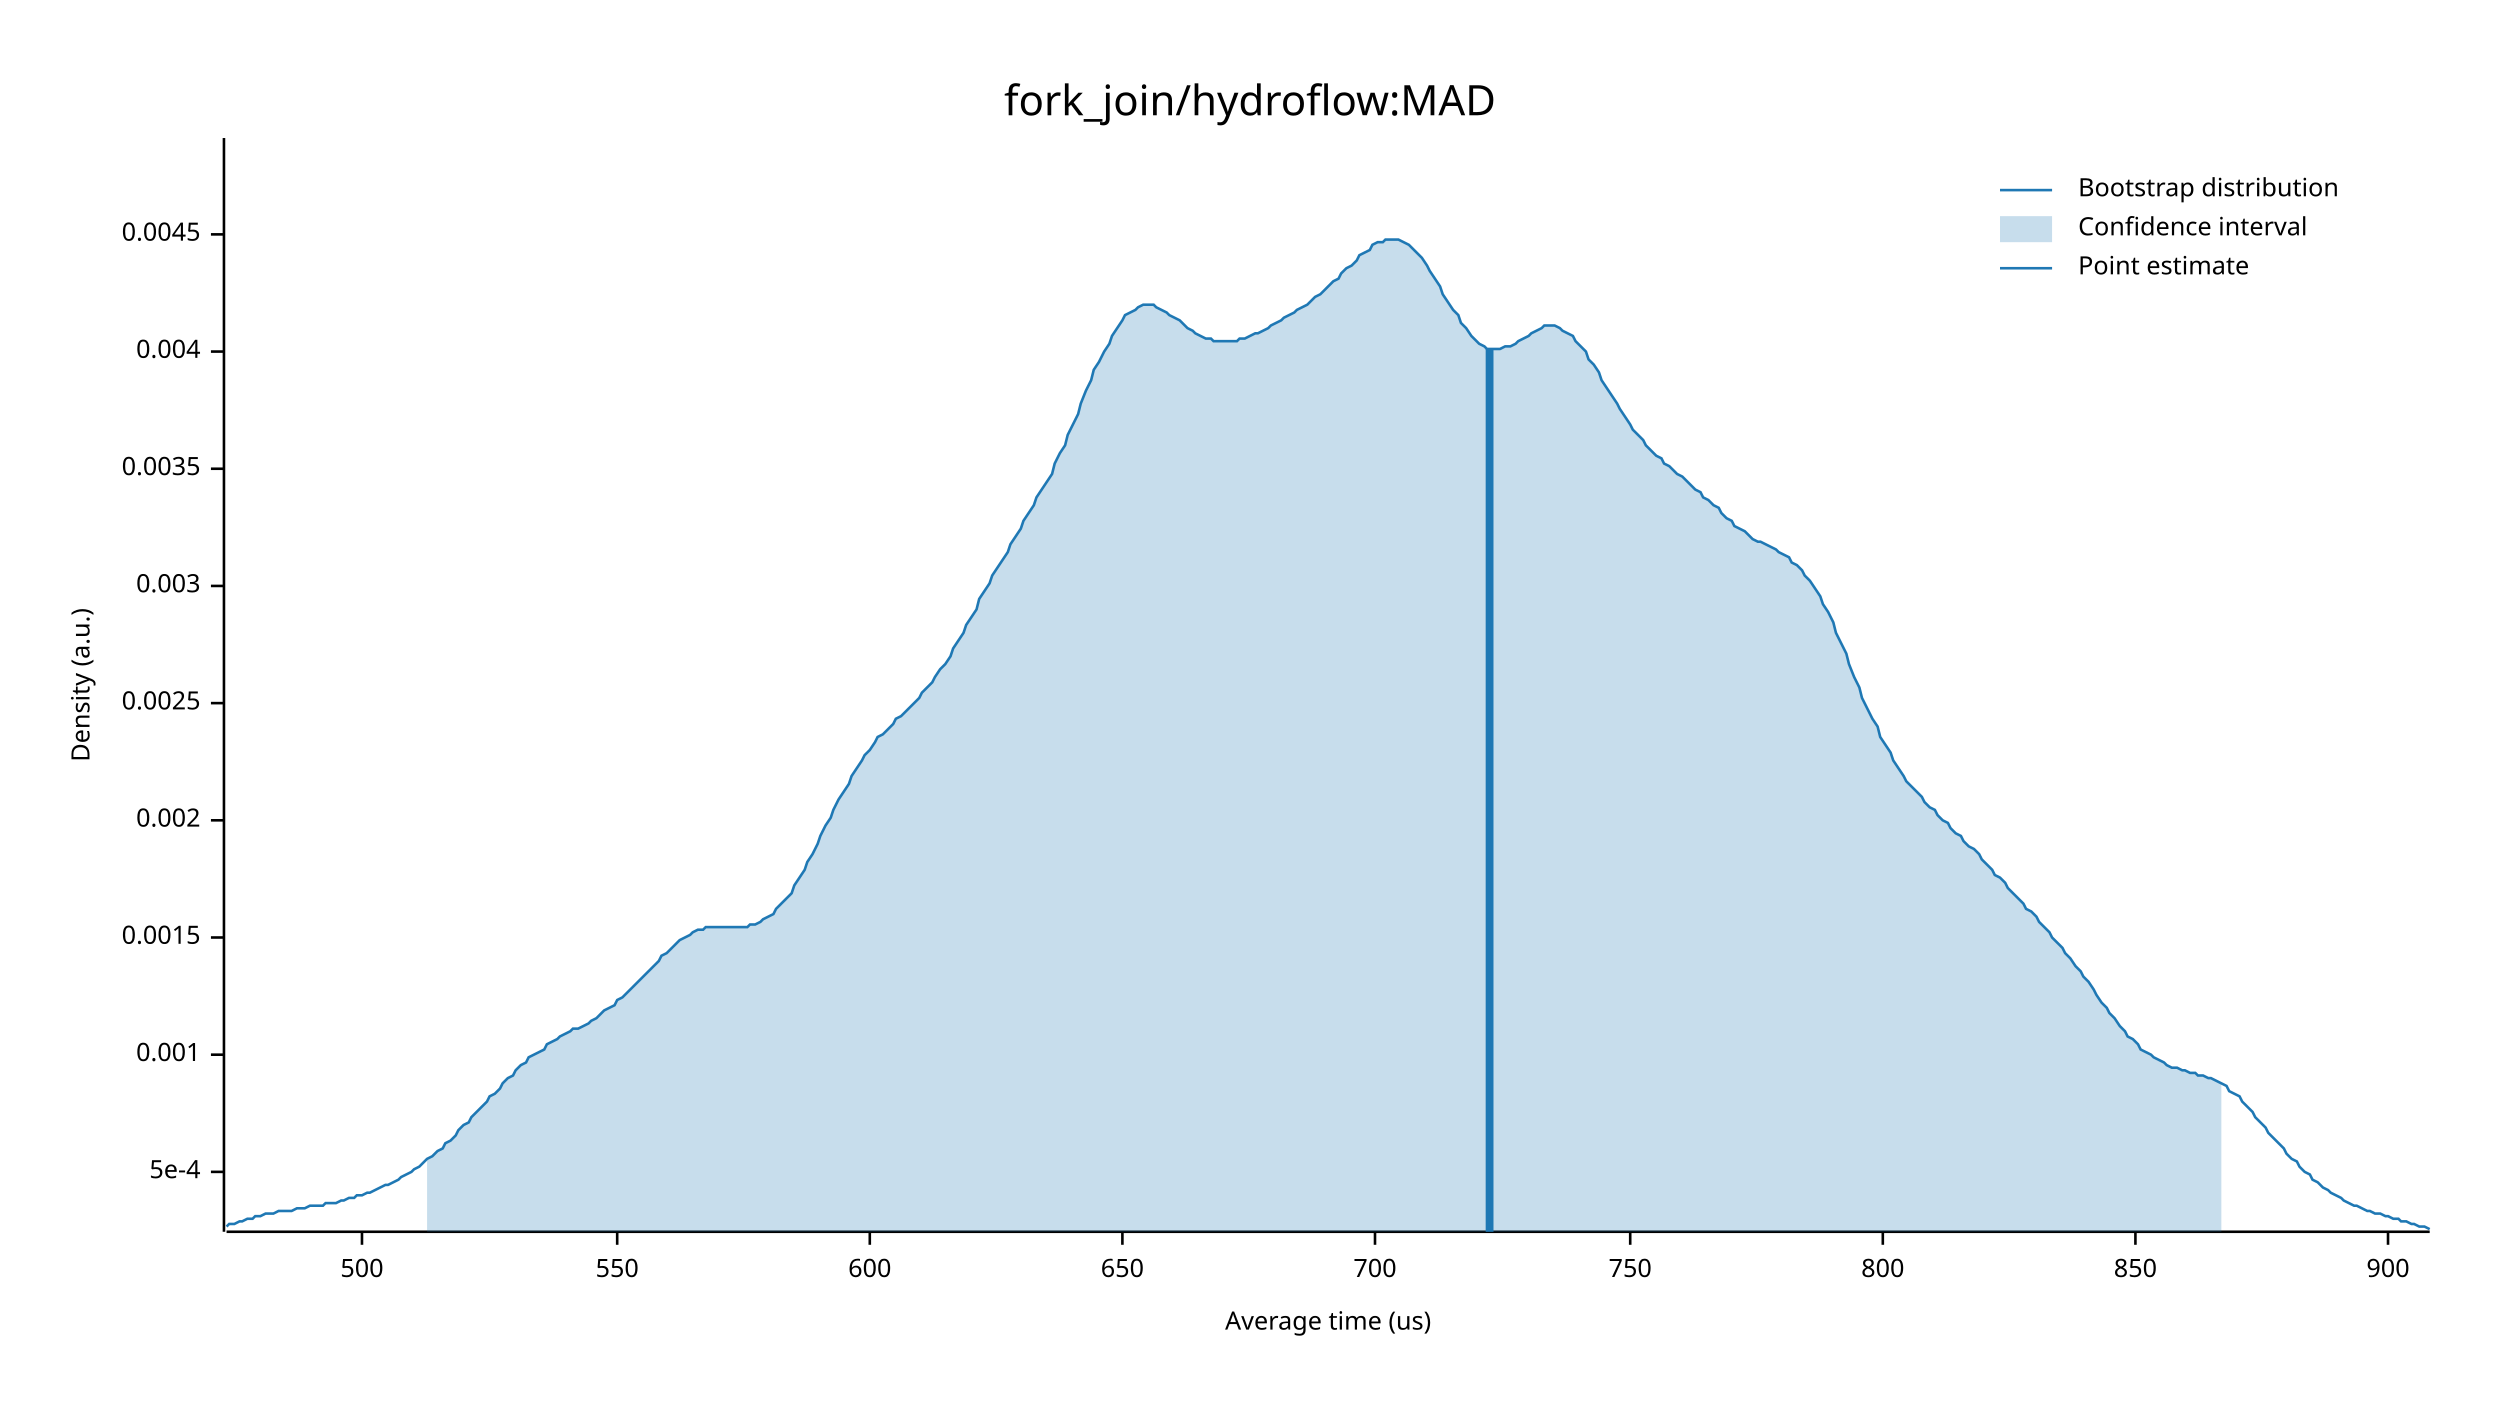
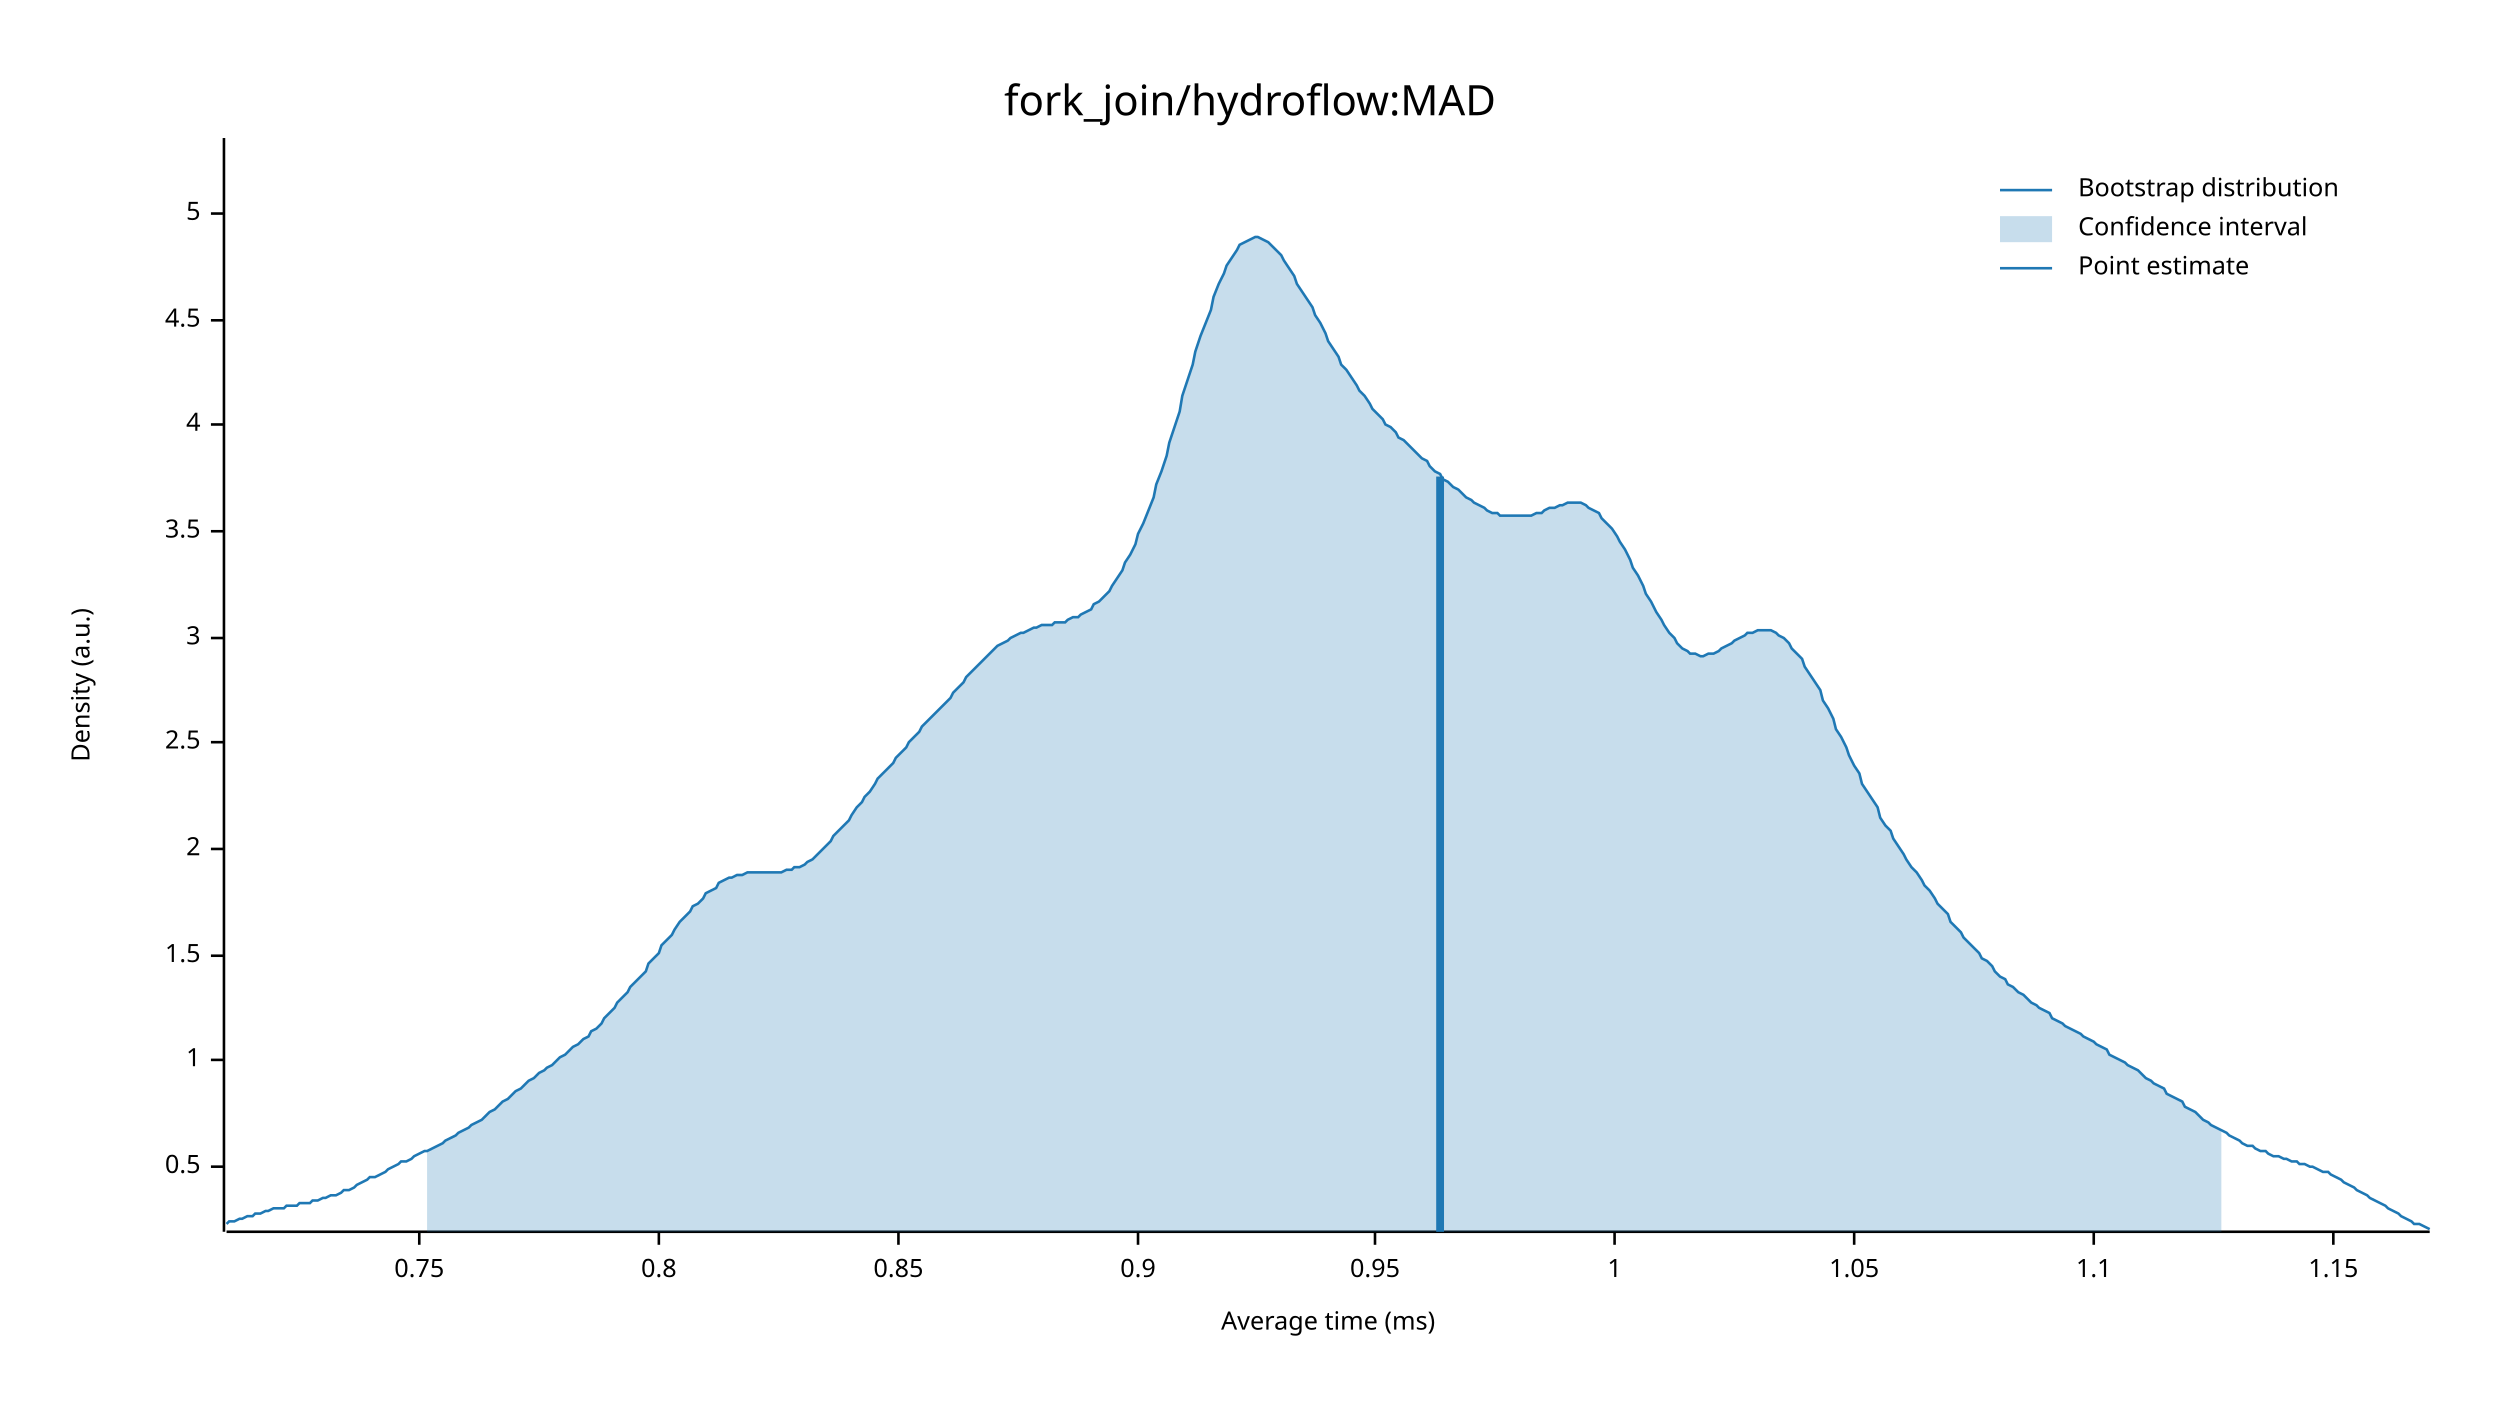
<svg xmlns="http://www.w3.org/2000/svg" width="960" height="540" viewBox="0 0 960 540">
  <text x="480" y="32" dy="0.76em" text-anchor="middle" font-family="sans-serif" font-size="16.129" opacity="1" fill="#000000">
fork_join/hydroflow:MAD
</text>
  <text x="27" y="263" dy="0.76em" text-anchor="middle" font-family="sans-serif" font-size="9.677" opacity="1" fill="#000000" transform="rotate(270, 27, 263)">
Density (a.u.)
</text>
  <text x="510" y="513" dy="-0.5ex" text-anchor="middle" font-family="sans-serif" font-size="9.677" opacity="1" fill="#000000">
- Average time (us)
+ Average time (ms)
</text>
  <polyline fill="none" opacity="1" stroke="#000000" stroke-width="1" points="86,53 86,473 " />
-   <text x="77" y="450" dy="0.5ex" text-anchor="end" font-family="sans-serif" font-size="9.677" opacity="1" fill="#000000">
- 5e-4
+   <text x="77" y="448" dy="0.5ex" text-anchor="end" font-family="sans-serif" font-size="9.677" opacity="1" fill="#000000">
+ 0.5
</text>
-   <polyline fill="none" opacity="1" stroke="#000000" stroke-width="1" points="81,450 86,450 " />
-   <text x="77" y="405" dy="0.5ex" text-anchor="end" font-family="sans-serif" font-size="9.677" opacity="1" fill="#000000">
- 0.001
+   <polyline fill="none" opacity="1" stroke="#000000" stroke-width="1" points="81,448 86,448 " />
+   <text x="77" y="407" dy="0.5ex" text-anchor="end" font-family="sans-serif" font-size="9.677" opacity="1" fill="#000000">
+ 1
</text>
-   <polyline fill="none" opacity="1" stroke="#000000" stroke-width="1" points="81,405 86,405 " />
-   <text x="77" y="360" dy="0.5ex" text-anchor="end" font-family="sans-serif" font-size="9.677" opacity="1" fill="#000000">
- 0.0015
+   <polyline fill="none" opacity="1" stroke="#000000" stroke-width="1" points="81,407 86,407 " />
+   <text x="77" y="367" dy="0.5ex" text-anchor="end" font-family="sans-serif" font-size="9.677" opacity="1" fill="#000000">
+ 1.5
</text>
-   <polyline fill="none" opacity="1" stroke="#000000" stroke-width="1" points="81,360 86,360 " />
-   <text x="77" y="315" dy="0.5ex" text-anchor="end" font-family="sans-serif" font-size="9.677" opacity="1" fill="#000000">
- 0.002
+   <polyline fill="none" opacity="1" stroke="#000000" stroke-width="1" points="81,367 86,367 " />
+   <text x="77" y="326" dy="0.5ex" text-anchor="end" font-family="sans-serif" font-size="9.677" opacity="1" fill="#000000">
+ 2
</text>
-   <polyline fill="none" opacity="1" stroke="#000000" stroke-width="1" points="81,315 86,315 " />
-   <text x="77" y="270" dy="0.5ex" text-anchor="end" font-family="sans-serif" font-size="9.677" opacity="1" fill="#000000">
- 0.0025
+   <polyline fill="none" opacity="1" stroke="#000000" stroke-width="1" points="81,326 86,326 " />
+   <text x="77" y="285" dy="0.5ex" text-anchor="end" font-family="sans-serif" font-size="9.677" opacity="1" fill="#000000">
+ 2.5
</text>
-   <polyline fill="none" opacity="1" stroke="#000000" stroke-width="1" points="81,270 86,270 " />
-   <text x="77" y="225" dy="0.5ex" text-anchor="end" font-family="sans-serif" font-size="9.677" opacity="1" fill="#000000">
- 0.003
+   <polyline fill="none" opacity="1" stroke="#000000" stroke-width="1" points="81,285 86,285 " />
+   <text x="77" y="245" dy="0.5ex" text-anchor="end" font-family="sans-serif" font-size="9.677" opacity="1" fill="#000000">
+ 3
</text>
-   <polyline fill="none" opacity="1" stroke="#000000" stroke-width="1" points="81,225 86,225 " />
-   <text x="77" y="180" dy="0.5ex" text-anchor="end" font-family="sans-serif" font-size="9.677" opacity="1" fill="#000000">
- 0.0035
+   <polyline fill="none" opacity="1" stroke="#000000" stroke-width="1" points="81,245 86,245 " />
+   <text x="77" y="204" dy="0.5ex" text-anchor="end" font-family="sans-serif" font-size="9.677" opacity="1" fill="#000000">
+ 3.5
</text>
-   <polyline fill="none" opacity="1" stroke="#000000" stroke-width="1" points="81,180 86,180 " />
-   <text x="77" y="135" dy="0.5ex" text-anchor="end" font-family="sans-serif" font-size="9.677" opacity="1" fill="#000000">
- 0.004
+   <polyline fill="none" opacity="1" stroke="#000000" stroke-width="1" points="81,204 86,204 " />
+   <text x="77" y="163" dy="0.5ex" text-anchor="end" font-family="sans-serif" font-size="9.677" opacity="1" fill="#000000">
+ 4
</text>
-   <polyline fill="none" opacity="1" stroke="#000000" stroke-width="1" points="81,135 86,135 " />
-   <text x="77" y="90" dy="0.5ex" text-anchor="end" font-family="sans-serif" font-size="9.677" opacity="1" fill="#000000">
- 0.0045
+   <polyline fill="none" opacity="1" stroke="#000000" stroke-width="1" points="81,163 86,163 " />
+   <text x="77" y="123" dy="0.5ex" text-anchor="end" font-family="sans-serif" font-size="9.677" opacity="1" fill="#000000">
+ 4.5
</text>
-   <polyline fill="none" opacity="1" stroke="#000000" stroke-width="1" points="81,90 86,90 " />
+   <polyline fill="none" opacity="1" stroke="#000000" stroke-width="1" points="81,123 86,123 " />
+   <text x="77" y="82" dy="0.5ex" text-anchor="end" font-family="sans-serif" font-size="9.677" opacity="1" fill="#000000">
+ 5
+ </text>
+   <polyline fill="none" opacity="1" stroke="#000000" stroke-width="1" points="81,82 86,82 " />
  <polyline fill="none" opacity="1" stroke="#000000" stroke-width="1" points="87,473 933,473 " />
-   <text x="139" y="483" dy="0.76em" text-anchor="middle" font-family="sans-serif" font-size="9.677" opacity="1" fill="#000000">
- 500
+   <text x="161" y="483" dy="0.76em" text-anchor="middle" font-family="sans-serif" font-size="9.677" opacity="1" fill="#000000">
+ 0.75
</text>
-   <polyline fill="none" opacity="1" stroke="#000000" stroke-width="1" points="139,473 139,478 " />
-   <text x="237" y="483" dy="0.76em" text-anchor="middle" font-family="sans-serif" font-size="9.677" opacity="1" fill="#000000">
- 550
+   <polyline fill="none" opacity="1" stroke="#000000" stroke-width="1" points="161,473 161,478 " />
+   <text x="253" y="483" dy="0.76em" text-anchor="middle" font-family="sans-serif" font-size="9.677" opacity="1" fill="#000000">
+ 0.8
</text>
-   <polyline fill="none" opacity="1" stroke="#000000" stroke-width="1" points="237,473 237,478 " />
-   <text x="334" y="483" dy="0.76em" text-anchor="middle" font-family="sans-serif" font-size="9.677" opacity="1" fill="#000000">
- 600
+   <polyline fill="none" opacity="1" stroke="#000000" stroke-width="1" points="253,473 253,478 " />
+   <text x="345" y="483" dy="0.76em" text-anchor="middle" font-family="sans-serif" font-size="9.677" opacity="1" fill="#000000">
+ 0.85
</text>
-   <polyline fill="none" opacity="1" stroke="#000000" stroke-width="1" points="334,473 334,478 " />
-   <text x="431" y="483" dy="0.76em" text-anchor="middle" font-family="sans-serif" font-size="9.677" opacity="1" fill="#000000">
- 650
+   <polyline fill="none" opacity="1" stroke="#000000" stroke-width="1" points="345,473 345,478 " />
+   <text x="437" y="483" dy="0.76em" text-anchor="middle" font-family="sans-serif" font-size="9.677" opacity="1" fill="#000000">
+ 0.9
</text>
-   <polyline fill="none" opacity="1" stroke="#000000" stroke-width="1" points="431,473 431,478 " />
+   <polyline fill="none" opacity="1" stroke="#000000" stroke-width="1" points="437,473 437,478 " />
  <text x="528" y="483" dy="0.76em" text-anchor="middle" font-family="sans-serif" font-size="9.677" opacity="1" fill="#000000">
- 700
+ 0.95
</text>
  <polyline fill="none" opacity="1" stroke="#000000" stroke-width="1" points="528,473 528,478 " />
-   <text x="626" y="483" dy="0.76em" text-anchor="middle" font-family="sans-serif" font-size="9.677" opacity="1" fill="#000000">
- 750
+   <text x="620" y="483" dy="0.76em" text-anchor="middle" font-family="sans-serif" font-size="9.677" opacity="1" fill="#000000">
+ 1
</text>
-   <polyline fill="none" opacity="1" stroke="#000000" stroke-width="1" points="626,473 626,478 " />
-   <text x="723" y="483" dy="0.76em" text-anchor="middle" font-family="sans-serif" font-size="9.677" opacity="1" fill="#000000">
- 800
+   <polyline fill="none" opacity="1" stroke="#000000" stroke-width="1" points="620,473 620,478 " />
+   <text x="712" y="483" dy="0.76em" text-anchor="middle" font-family="sans-serif" font-size="9.677" opacity="1" fill="#000000">
+ 1.05
</text>
-   <polyline fill="none" opacity="1" stroke="#000000" stroke-width="1" points="723,473 723,478 " />
-   <text x="820" y="483" dy="0.76em" text-anchor="middle" font-family="sans-serif" font-size="9.677" opacity="1" fill="#000000">
- 850
+   <polyline fill="none" opacity="1" stroke="#000000" stroke-width="1" points="712,473 712,478 " />
+   <text x="804" y="483" dy="0.76em" text-anchor="middle" font-family="sans-serif" font-size="9.677" opacity="1" fill="#000000">
+ 1.1
</text>
-   <polyline fill="none" opacity="1" stroke="#000000" stroke-width="1" points="820,473 820,478 " />
-   <text x="917" y="483" dy="0.76em" text-anchor="middle" font-family="sans-serif" font-size="9.677" opacity="1" fill="#000000">
- 900
+   <polyline fill="none" opacity="1" stroke="#000000" stroke-width="1" points="804,473 804,478 " />
+   <text x="896" y="483" dy="0.76em" text-anchor="middle" font-family="sans-serif" font-size="9.677" opacity="1" fill="#000000">
+ 1.15
</text>
-   <polyline fill="none" opacity="1" stroke="#000000" stroke-width="1" points="917,473 917,478 " />
-   <polyline fill="none" opacity="1" stroke="#1F78B4" stroke-width="1" points="87,471 88,470 90,470 92,469 93,469 95,468 97,468 98,467 100,467 102,466 103,466 105,466 107,465 109,465 110,465 112,465 114,464 115,464 117,464 119,463 120,463 122,463 124,463 125,462 127,462 129,462 131,461 132,461 134,460 136,460 137,459 139,459 141,458 142,458 144,457 146,456 148,455 149,455 151,454 153,453 154,452 156,451 158,450 159,449 161,448 163,446 164,445 166,444 168,442 170,441 171,439 173,438 175,436 176,434 178,432 180,431 181,429 183,427 185,425 187,423 188,421 190,420 192,418 193,416 195,414 197,413 198,411 200,409 202,408 203,406 205,405 207,404 209,403 210,401 212,400 214,399 215,398 217,397 219,396 220,395 222,395 224,394 226,393 227,392 229,391 231,389 232,388 234,387 236,386 237,384 239,383 241,381 242,380 244,378 246,376 248,374 249,373 251,371 253,369 254,367 256,366 258,364 259,363 261,361 263,360 265,359 266,358 268,357 270,357 271,356 273,356 275,356 276,356 278,356 280,356 281,356 283,356 285,356 287,356 288,355 290,355 292,354 293,353 295,352 297,351 298,349 300,347 302,345 304,343 305,340 307,337 309,334 310,331 312,328 314,324 315,321 317,317 319,314 320,311 322,307 324,304 326,301 327,298 329,295 331,292 332,290 334,288 336,285 337,283 339,282 341,280 343,278 344,276 346,275 348,273 349,272 351,270 353,268 354,266 356,264 358,262 359,260 361,257 363,255 365,252 366,249 368,246 370,243 371,240 373,237 375,234 376,230 378,227 380,224 381,221 383,218 385,215 387,212 388,209 390,206 392,203 393,200 395,197 397,194 398,191 400,188 402,185 404,182 405,178 407,174 409,171 410,167 412,163 414,159 415,155 417,150 419,146 420,142 422,139 424,135 426,132 427,129 429,126 431,123 432,121 434,120 436,119 437,118 439,117 441,117 443,117 444,118 446,119 448,120 449,121 451,122 453,123 454,124 456,126 458,127 459,128 461,129 463,130 465,130 466,131 468,131 470,131 471,131 473,131 475,131 476,130 478,130 480,129 482,128 483,128 485,127 487,126 488,125 490,124 492,123 493,122 495,121 497,120 498,119 500,118 502,117 504,115 505,114 507,113 509,111 510,110 512,108 514,107 515,105 517,103 519,102 521,100 522,98 524,97 526,96 527,94 529,93 531,93 532,92 534,92 536,92 537,92 539,93 541,94 543,96 544,97 546,99 548,102 549,104 551,107 553,110 554,113 556,116 558,119 560,121 561,124 563,126 565,129 566,130 568,132 570,133 571,134 573,134 575,134 576,134 578,133 580,133 582,132 583,131 585,130 587,129 588,128 590,127 592,126 593,125 595,125 597,125 599,126 600,127 602,128 604,129 605,131 607,133 609,135 610,138 612,140 614,143 615,146 617,149 619,152 621,155 622,157 624,160 626,163 627,165 629,167 631,169 632,171 634,173 636,175 638,176 639,178 641,179 643,181 644,182 646,183 648,185 649,186 651,188 653,189 654,191 656,192 658,194 660,195 661,197 663,199 665,200 666,202 668,203 670,204 671,205 673,207 675,208 676,208 678,209 680,210 682,211 683,212 685,213 687,214 688,216 690,217 692,219 693,221 695,223 697,226 699,229 700,232 702,235 704,239 705,243 707,247 709,251 710,255 712,260 714,264 715,268 717,272 719,276 721,279 722,283 724,286 726,289 727,292 729,295 731,298 732,300 734,302 736,304 738,306 739,308 741,310 743,311 744,313 746,315 748,316 749,318 751,320 753,321 754,323 756,325 758,326 760,328 761,330 763,332 765,334 766,336 768,337 770,339 771,341 773,343 775,345 777,347 778,349 780,350 782,352 783,354 785,356 787,358 788,360 790,362 792,364 793,366 795,368 797,371 799,373 800,375 802,377 804,380 805,382 807,385 809,387 810,389 812,391 814,394 816,396 817,398 819,399 821,401 822,403 824,404 826,405 827,406 829,407 831,408 832,409 834,410 836,410 838,411 839,411 841,412 843,412 844,413 846,413 848,414 849,414 851,415 853,416 855,417 856,419 858,420 860,421 861,423 863,425 865,427 866,429 868,431 870,433 871,435 873,437 875,439 877,441 878,443 880,445 882,446 883,448 885,450 887,451 888,453 890,454 892,456 894,457 895,458 897,459 899,460 900,461 902,462 904,463 905,463 907,464 909,465 910,465 912,466 914,466 916,467 917,467 919,468 921,468 922,469 924,469 926,470 927,470 929,471 931,471 933,472 " />
-   <polygon opacity="0.25" fill="#1F78B4" points="164,445 166,444 168,442 170,441 171,439 173,438 175,436 176,434 178,432 180,431 181,429 183,427 185,425 187,423 188,421 190,420 192,418 193,416 195,414 197,413 198,411 200,409 202,408 203,406 205,405 207,404 209,403 210,401 212,400 214,399 215,398 217,397 219,396 220,395 222,395 224,394 226,393 227,392 229,391 231,389 232,388 234,387 236,386 237,384 239,383 241,381 242,380 244,378 246,376 248,374 249,373 251,371 253,369 254,367 256,366 258,364 259,363 261,361 263,360 265,359 266,358 268,357 270,357 271,356 273,356 275,356 276,356 278,356 280,356 281,356 283,356 285,356 287,356 288,355 290,355 292,354 293,353 295,352 297,351 298,349 300,347 302,345 304,343 305,340 307,337 309,334 310,331 312,328 314,324 315,321 317,317 319,314 320,311 322,307 324,304 326,301 327,298 329,295 331,292 332,290 334,288 336,285 337,283 339,282 341,280 343,278 344,276 346,275 348,273 349,272 351,270 353,268 354,266 356,264 358,262 359,260 361,257 363,255 365,252 366,249 368,246 370,243 371,240 373,237 375,234 376,230 378,227 380,224 381,221 383,218 385,215 387,212 388,209 390,206 392,203 393,200 395,197 397,194 398,191 400,188 402,185 404,182 405,178 407,174 409,171 410,167 412,163 414,159 415,155 417,150 419,146 420,142 422,139 424,135 426,132 427,129 429,126 431,123 432,121 434,120 436,119 437,118 439,117 441,117 443,117 444,118 446,119 448,120 449,121 451,122 453,123 454,124 456,126 458,127 459,128 461,129 463,130 465,130 466,131 468,131 470,131 471,131 473,131 475,131 476,130 478,130 480,129 482,128 483,128 485,127 487,126 488,125 490,124 492,123 493,122 495,121 497,120 498,119 500,118 502,117 504,115 505,114 507,113 509,111 510,110 512,108 514,107 515,105 517,103 519,102 521,100 522,98 524,97 526,96 527,94 529,93 531,93 532,92 534,92 536,92 537,92 539,93 541,94 543,96 544,97 546,99 548,102 549,104 551,107 553,110 554,113 556,116 558,119 560,121 561,124 563,126 565,129 566,130 568,132 570,133 571,134 573,134 575,134 576,134 578,133 580,133 582,132 583,131 585,130 587,129 588,128 590,127 592,126 593,125 595,125 597,125 599,126 600,127 602,128 604,129 605,131 607,133 609,135 610,138 612,140 614,143 615,146 617,149 619,152 621,155 622,157 624,160 626,163 627,165 629,167 631,169 632,171 634,173 636,175 638,176 639,178 641,179 643,181 644,182 646,183 648,185 649,186 651,188 653,189 654,191 656,192 658,194 660,195 661,197 663,199 665,200 666,202 668,203 670,204 671,205 673,207 675,208 676,208 678,209 680,210 682,211 683,212 685,213 687,214 688,216 690,217 692,219 693,221 695,223 697,226 699,229 700,232 702,235 704,239 705,243 707,247 709,251 710,255 712,260 714,264 715,268 717,272 719,276 721,279 722,283 724,286 726,289 727,292 729,295 731,298 732,300 734,302 736,304 738,306 739,308 741,310 743,311 744,313 746,315 748,316 749,318 751,320 753,321 754,323 756,325 758,326 760,328 761,330 763,332 765,334 766,336 768,337 770,339 771,341 773,343 775,345 777,347 778,349 780,350 782,352 783,354 785,356 787,358 788,360 790,362 792,364 793,366 795,368 797,371 799,373 800,375 802,377 804,380 805,382 807,385 809,387 810,389 812,391 814,394 816,396 817,398 819,399 821,401 822,403 824,404 826,405 827,406 829,407 831,408 832,409 834,410 836,410 838,411 839,411 841,412 843,412 844,413 846,413 848,414 849,414 851,415 853,416 853,473 164,473 " />
-   <polyline fill="none" opacity="1" stroke="#1F78B4" stroke-width="3" points="572,473 572,134 " />
+   <polyline fill="none" opacity="1" stroke="#000000" stroke-width="1" points="896,473 896,478 " />
+   <polyline fill="none" opacity="1" stroke="#1F78B4" stroke-width="1" points="87,470 88,469 90,469 92,468 93,468 95,467 97,467 98,466 100,466 102,465 103,465 105,464 107,464 109,464 110,463 112,463 114,463 115,462 117,462 119,462 120,461 122,461 124,460 125,460 127,459 129,459 131,458 132,457 134,457 136,456 137,455 139,454 141,453 142,452 144,452 146,451 148,450 149,449 151,448 153,447 154,446 156,446 158,445 159,444 161,443 163,442 164,442 166,441 168,440 170,439 171,438 173,437 175,436 176,435 178,434 180,433 181,432 183,431 185,430 187,428 188,427 190,426 192,424 193,423 195,422 197,420 198,419 200,418 202,416 203,415 205,414 207,412 209,411 210,410 212,409 214,407 215,406 217,405 219,403 220,402 222,401 224,399 226,398 227,396 229,395 231,393 232,391 234,389 236,387 237,385 239,383 241,381 242,379 244,377 246,375 248,373 249,370 251,368 253,366 254,363 256,361 258,359 259,357 261,354 263,352 265,350 266,348 268,347 270,345 271,343 273,342 275,341 276,339 278,338 280,337 281,337 283,336 285,336 287,335 288,335 290,335 292,335 293,335 295,335 297,335 298,335 300,335 302,334 304,334 305,333 307,333 309,332 310,331 312,330 314,328 315,327 317,325 319,323 320,321 322,319 324,317 326,315 327,313 329,310 331,308 332,306 334,304 336,301 337,299 339,297 341,295 343,293 344,291 346,289 348,287 349,285 351,283 353,281 354,279 356,277 358,275 359,274 361,272 363,270 365,268 366,266 368,264 370,262 371,260 373,258 375,256 376,255 378,253 380,251 381,250 383,248 385,247 387,246 388,245 390,244 392,243 393,243 395,242 397,241 398,241 400,240 402,240 404,240 405,239 407,239 409,239 410,238 412,237 414,237 415,236 417,235 419,234 420,232 422,231 424,229 426,227 427,225 429,222 431,219 432,216 434,213 436,209 437,205 439,201 441,196 443,191 444,186 446,181 448,175 449,170 451,164 453,158 454,152 456,146 458,140 459,135 461,129 463,124 465,119 466,114 468,109 470,105 471,102 473,99 475,96 476,94 478,93 480,92 482,91 483,91 485,92 487,93 488,94 490,96 492,98 493,100 495,103 497,106 498,109 500,112 502,115 504,118 505,121 507,124 509,128 510,131 512,134 514,137 515,140 517,142 519,145 521,148 522,150 524,152 526,155 527,157 529,159 531,161 532,163 534,164 536,166 537,168 539,169 541,171 543,173 544,174 546,176 548,177 549,179 551,181 553,182 554,184 556,185 558,187 560,188 561,189 563,191 565,192 566,193 568,194 570,195 571,196 573,197 575,197 576,198 578,198 580,198 582,198 583,198 585,198 587,198 588,198 590,197 592,197 593,196 595,195 597,195 599,194 600,194 602,193 604,193 605,193 607,193 609,194 610,195 612,196 614,197 615,199 617,201 619,203 621,206 622,208 624,211 626,215 627,218 629,221 631,225 632,228 634,231 636,235 638,238 639,240 641,243 643,245 644,247 646,249 648,250 649,251 651,251 653,252 654,252 656,251 658,251 660,250 661,249 663,248 665,247 666,246 668,245 670,244 671,243 673,243 675,242 676,242 678,242 680,242 682,243 683,244 685,245 687,247 688,249 690,251 692,253 693,256 695,259 697,262 699,265 700,269 702,272 704,276 705,280 707,283 709,287 710,290 712,294 714,297 715,301 717,304 719,307 721,310 722,314 724,317 726,319 727,322 729,325 731,328 732,330 734,333 736,335 738,338 739,340 741,342 743,345 744,347 746,349 748,351 749,354 751,356 753,358 754,360 756,362 758,364 760,366 761,368 763,369 765,371 766,373 768,375 770,376 771,378 773,379 775,381 777,382 778,383 780,385 782,386 783,387 785,388 787,389 788,391 790,392 792,393 793,394 795,395 797,396 799,397 800,398 802,399 804,400 805,401 807,402 809,403 810,405 812,406 814,407 816,408 817,409 819,410 821,411 822,412 824,414 826,415 827,416 829,417 831,418 832,420 834,421 836,422 838,423 839,425 841,426 843,427 844,428 846,430 848,431 849,432 851,433 853,434 855,435 856,436 858,437 860,438 861,439 863,440 865,440 866,441 868,442 870,442 871,443 873,444 875,444 877,445 878,445 880,446 882,446 883,447 885,447 887,448 888,448 890,449 892,450 894,450 895,451 897,452 899,453 900,454 902,455 904,456 905,457 907,458 909,459 910,460 912,461 914,462 916,463 917,464 919,465 921,466 922,467 924,468 926,469 927,470 929,470 931,471 933,472 " />
+   <polygon opacity="0.25" fill="#1F78B4" points="164,442 166,441 168,440 170,439 171,438 173,437 175,436 176,435 178,434 180,433 181,432 183,431 185,430 187,428 188,427 190,426 192,424 193,423 195,422 197,420 198,419 200,418 202,416 203,415 205,414 207,412 209,411 210,410 212,409 214,407 215,406 217,405 219,403 220,402 222,401 224,399 226,398 227,396 229,395 231,393 232,391 234,389 236,387 237,385 239,383 241,381 242,379 244,377 246,375 248,373 249,370 251,368 253,366 254,363 256,361 258,359 259,357 261,354 263,352 265,350 266,348 268,347 270,345 271,343 273,342 275,341 276,339 278,338 280,337 281,337 283,336 285,336 287,335 288,335 290,335 292,335 293,335 295,335 297,335 298,335 300,335 302,334 304,334 305,333 307,333 309,332 310,331 312,330 314,328 315,327 317,325 319,323 320,321 322,319 324,317 326,315 327,313 329,310 331,308 332,306 334,304 336,301 337,299 339,297 341,295 343,293 344,291 346,289 348,287 349,285 351,283 353,281 354,279 356,277 358,275 359,274 361,272 363,270 365,268 366,266 368,264 370,262 371,260 373,258 375,256 376,255 378,253 380,251 381,250 383,248 385,247 387,246 388,245 390,244 392,243 393,243 395,242 397,241 398,241 400,240 402,240 404,240 405,239 407,239 409,239 410,238 412,237 414,237 415,236 417,235 419,234 420,232 422,231 424,229 426,227 427,225 429,222 431,219 432,216 434,213 436,209 437,205 439,201 441,196 443,191 444,186 446,181 448,175 449,170 451,164 453,158 454,152 456,146 458,140 459,135 461,129 463,124 465,119 466,114 468,109 470,105 471,102 473,99 475,96 476,94 478,93 480,92 482,91 483,91 485,92 487,93 488,94 490,96 492,98 493,100 495,103 497,106 498,109 500,112 502,115 504,118 505,121 507,124 509,128 510,131 512,134 514,137 515,140 517,142 519,145 521,148 522,150 524,152 526,155 527,157 529,159 531,161 532,163 534,164 536,166 537,168 539,169 541,171 543,173 544,174 546,176 548,177 549,179 551,181 553,182 554,184 556,185 558,187 560,188 561,189 563,191 565,192 566,193 568,194 570,195 571,196 573,197 575,197 576,198 578,198 580,198 582,198 583,198 585,198 587,198 588,198 590,197 592,197 593,196 595,195 597,195 599,194 600,194 602,193 604,193 605,193 607,193 609,194 610,195 612,196 614,197 615,199 617,201 619,203 621,206 622,208 624,211 626,215 627,218 629,221 631,225 632,228 634,231 636,235 638,238 639,240 641,243 643,245 644,247 646,249 648,250 649,251 651,251 653,252 654,252 656,251 658,251 660,250 661,249 663,248 665,247 666,246 668,245 670,244 671,243 673,243 675,242 676,242 678,242 680,242 682,243 683,244 685,245 687,247 688,249 690,251 692,253 693,256 695,259 697,262 699,265 700,269 702,272 704,276 705,280 707,283 709,287 710,290 712,294 714,297 715,301 717,304 719,307 721,310 722,314 724,317 726,319 727,322 729,325 731,328 732,330 734,333 736,335 738,338 739,340 741,342 743,345 744,347 746,349 748,351 749,354 751,356 753,358 754,360 756,362 758,364 760,366 761,368 763,369 765,371 766,373 768,375 770,376 771,378 773,379 775,381 777,382 778,383 780,385 782,386 783,387 785,388 787,389 788,391 790,392 792,393 793,394 795,395 797,396 799,397 800,398 802,399 804,400 805,401 807,402 809,403 810,405 812,406 814,407 816,408 817,409 819,410 821,411 822,412 824,414 826,415 827,416 829,417 831,418 832,420 834,421 836,422 838,423 839,425 841,426 843,427 844,428 846,430 848,431 849,432 851,433 853,434 853,473 164,473 " />
+   <polyline fill="none" opacity="1" stroke="#1F78B4" stroke-width="3" points="553,473 553,183 " />
  <text x="798" y="68" dy="0.76em" text-anchor="start" font-family="sans-serif" font-size="9.677" opacity="1" fill="#000000">
Bootstrap distribution
</text>
  <text x="798" y="83" dy="0.76em" text-anchor="start" font-family="sans-serif" font-size="9.677" opacity="1" fill="#000000">
Confidence interval
</text>
  <text x="798" y="98" dy="0.76em" text-anchor="start" font-family="sans-serif" font-size="9.677" opacity="1" fill="#000000">
Point estimate
</text>
  <polyline fill="none" opacity="1" stroke="#1F78B4" stroke-width="1" points="768,73 788,73 " />
  <rect x="768" y="83" width="20" height="10" opacity="0.25" fill="#1F78B4" stroke="none" />
  <polyline fill="none" opacity="1" stroke="#1F78B4" stroke-width="1" points="768,103 788,103 " />
</svg>
